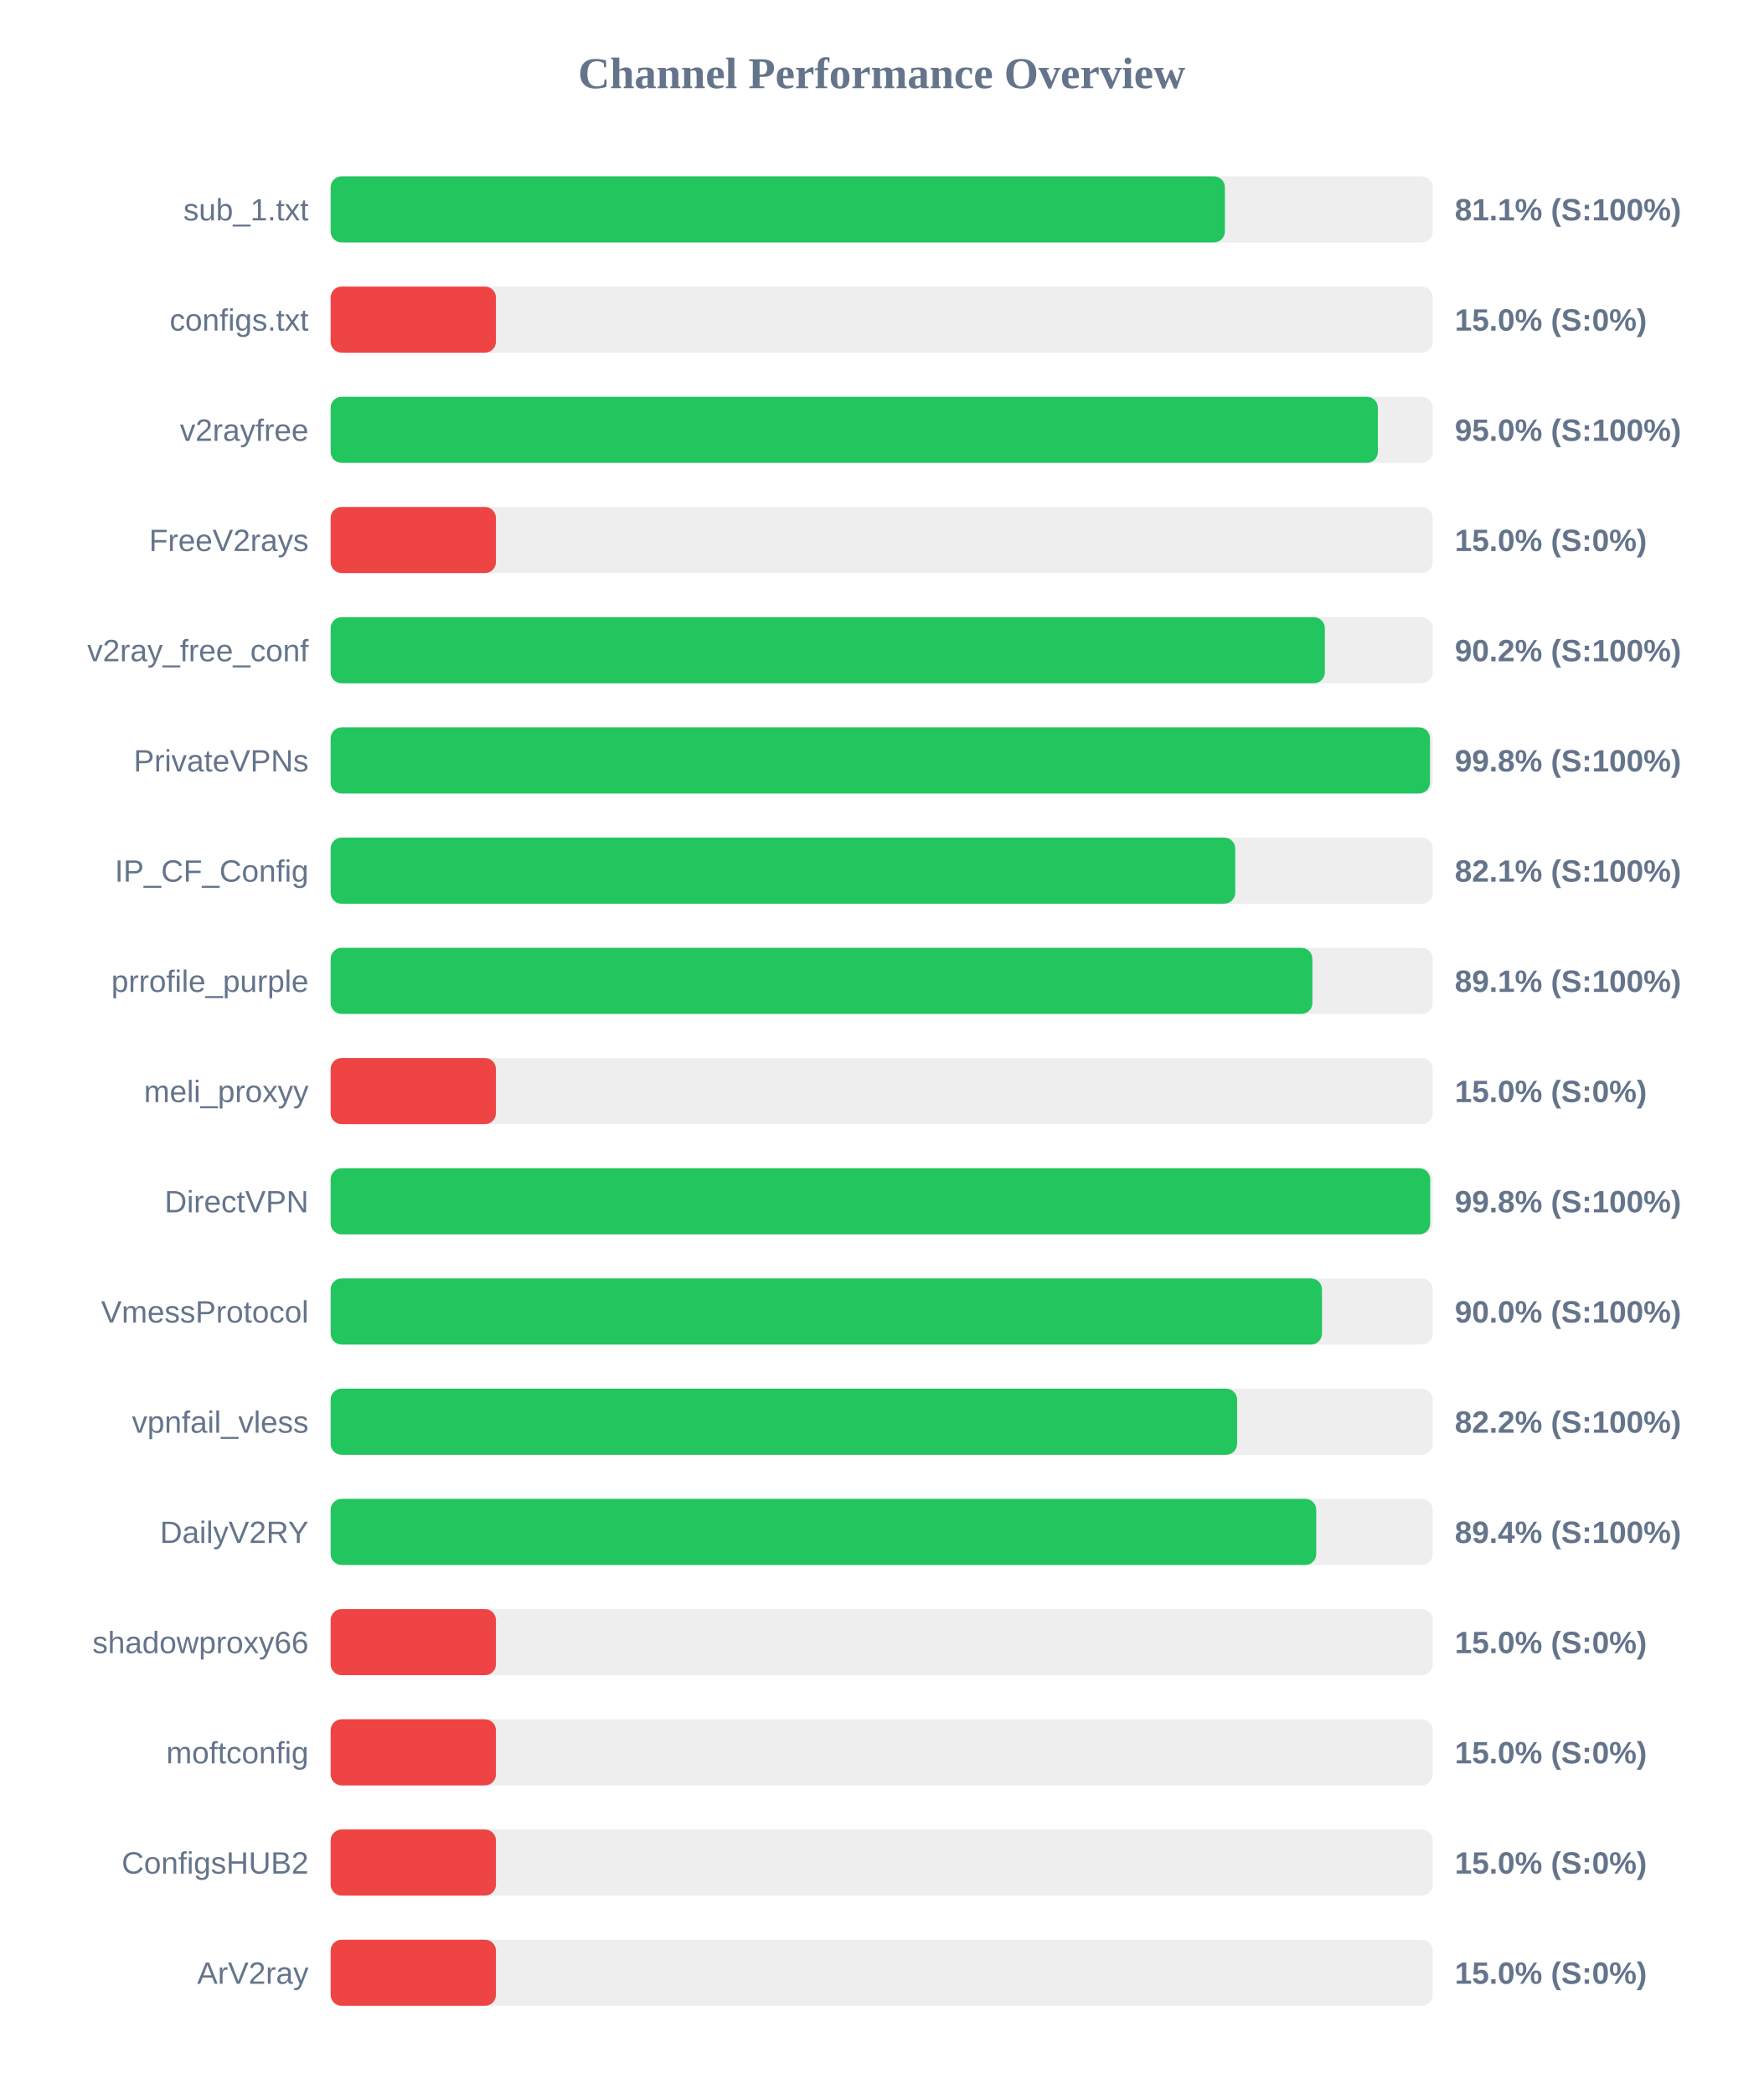
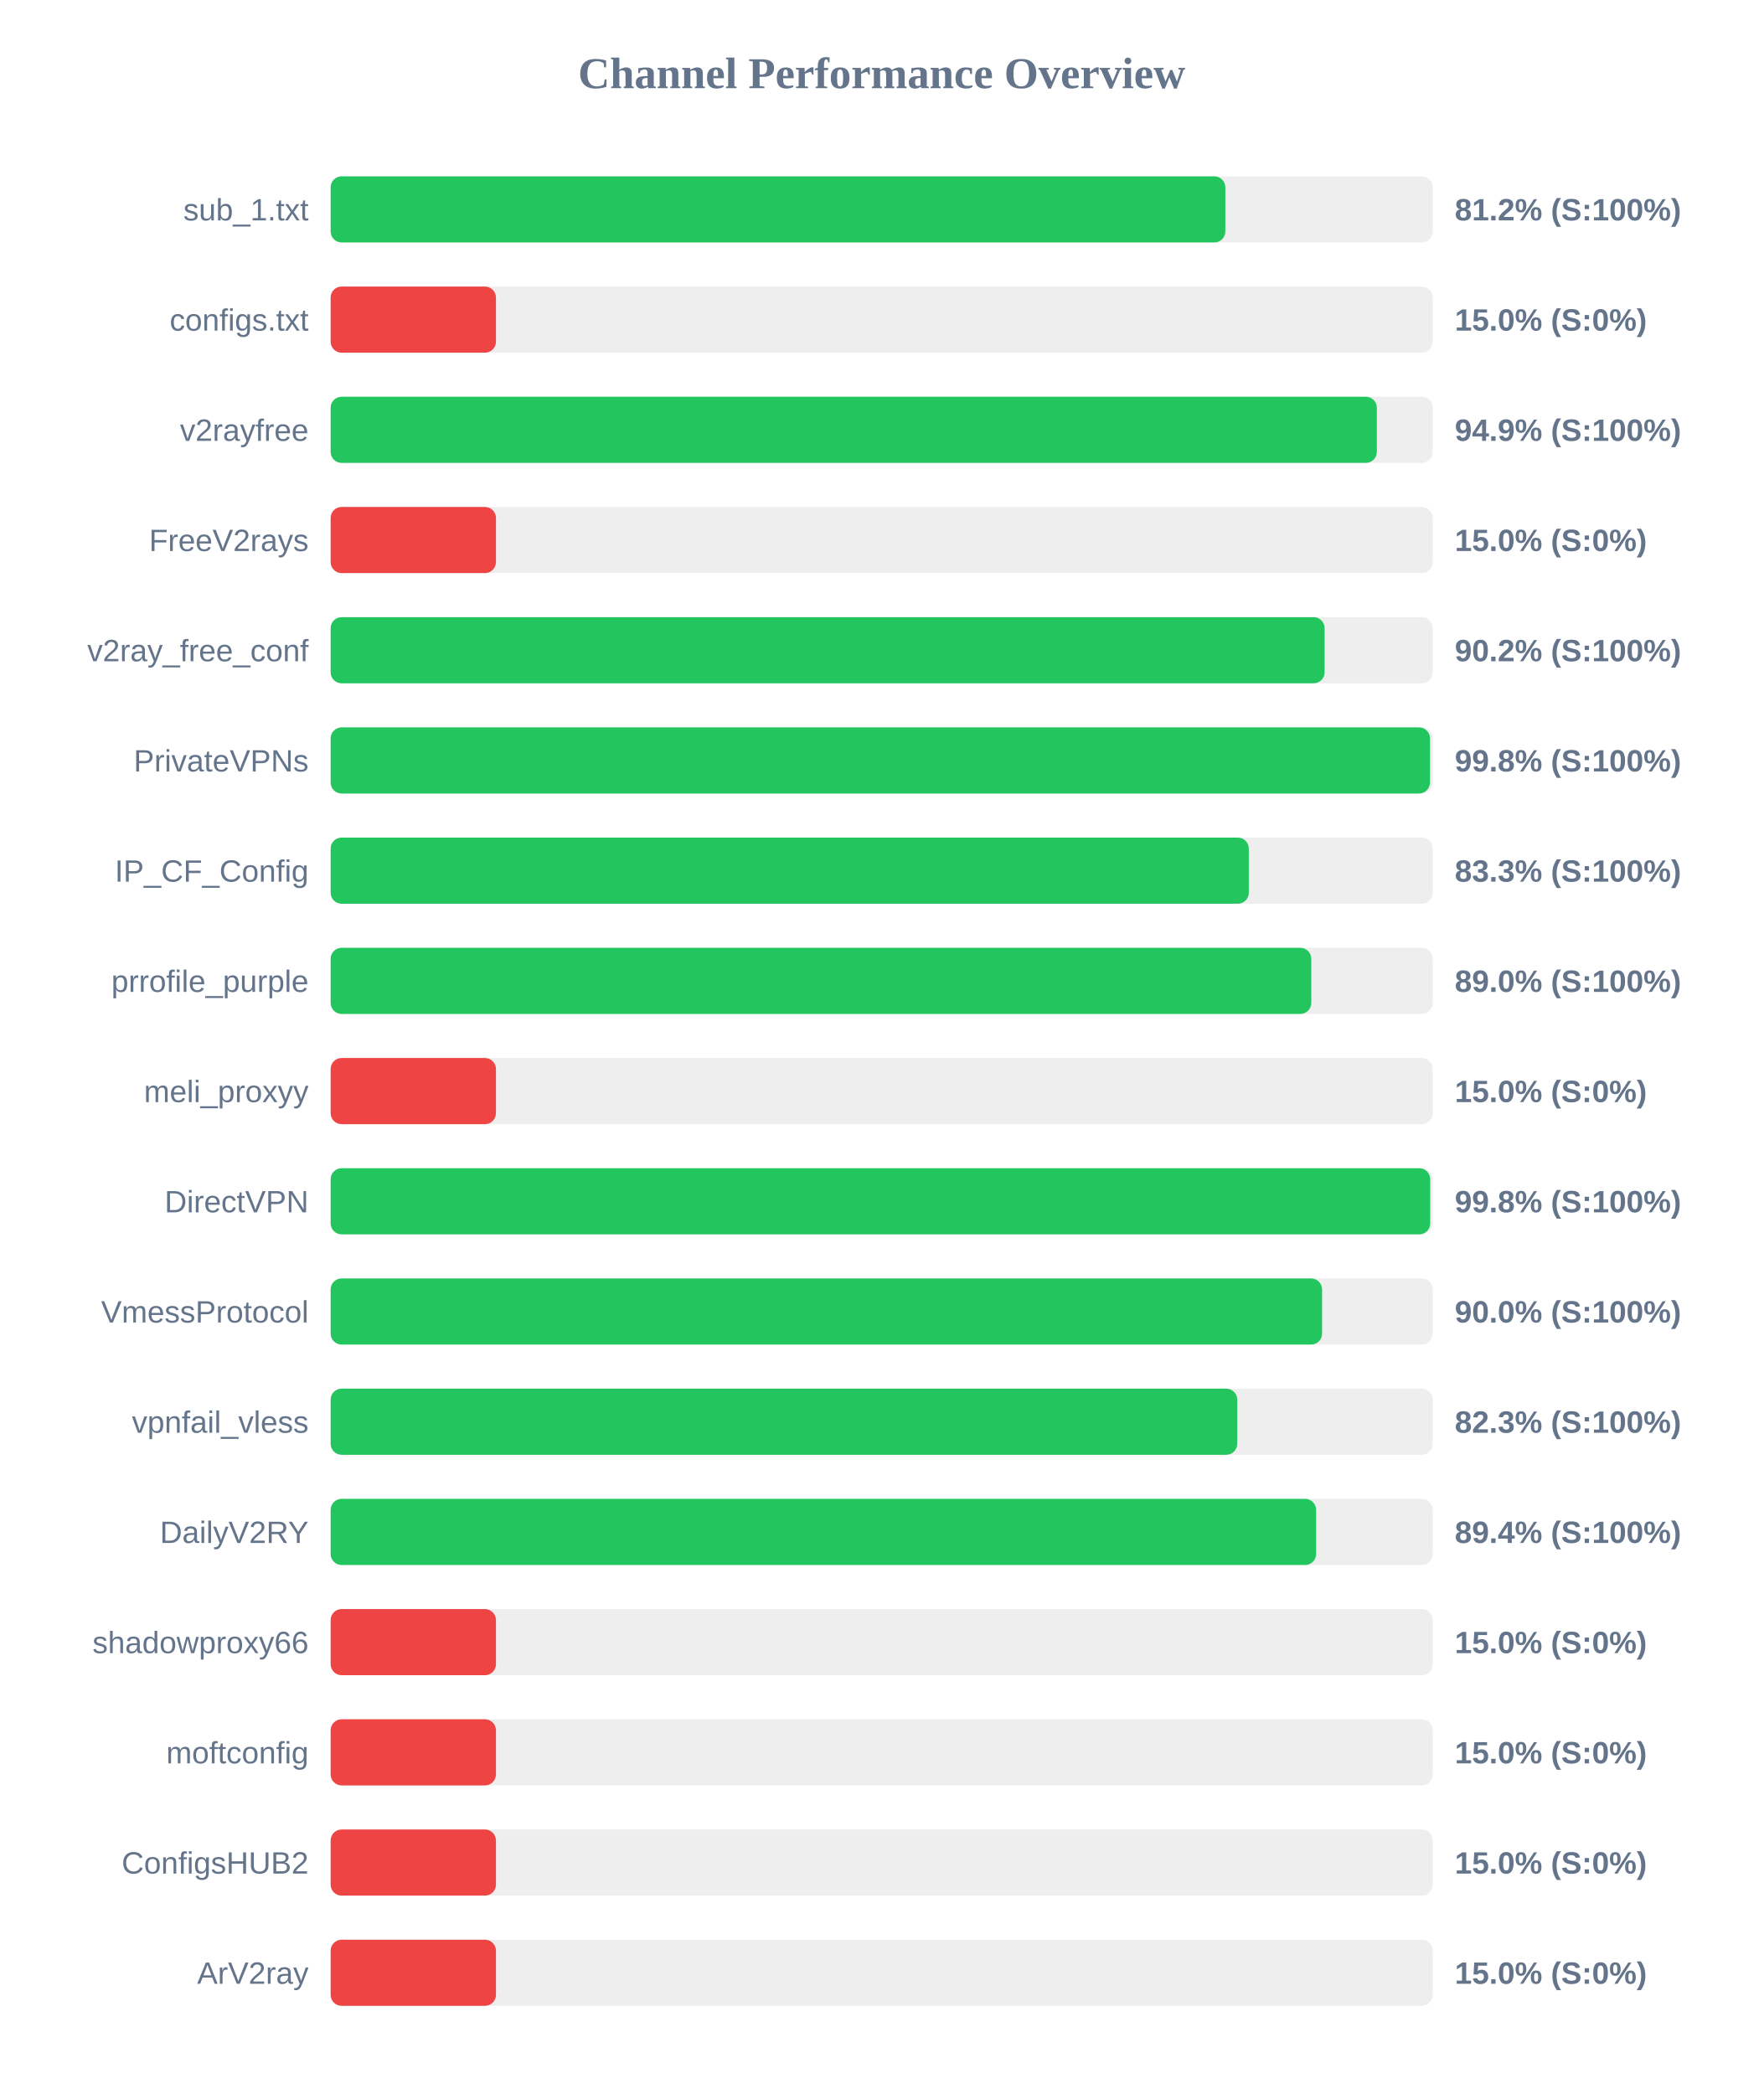
<svg xmlns="http://www.w3.org/2000/svg" width="800" height="950" version="1.1">
  <style>
        .row { font: 14px Arial; fill: #64748b; }
        .score { font: bold 14px Arial; fill: #64748b; }
    </style>
  <text x="400" y="40" text-anchor="middle" font-size="20px" font-weight="bold" fill="#64748b">Channel Performance Overview</text>
  <rect x="150" y="80" width="500" height="30" fill="#eee" rx="5" />
-   <rect x="150" y="80" width="405.7" height="30" fill="#22c55e" rx="5" />
+   <rect x="150" y="80" width="405.9" height="30" fill="#22c55e" rx="5" />
  <text x="140" y="100" text-anchor="end" class="row">sub_1.txt</text>
-   <text x="660" y="100" text-anchor="start" class="score">81.1% (S:100%)</text>
+   <text x="660" y="100" text-anchor="start" class="score">81.2% (S:100%)</text>
  <rect x="150" y="130" width="500" height="30" fill="#eee" rx="5" />
  <rect x="150" y="130" width="75.0" height="30" fill="#ef4444" rx="5" />
  <text x="140" y="150" text-anchor="end" class="row">configs.txt</text>
  <text x="660" y="150" text-anchor="start" class="score">15.0% (S:0%)</text>
  <rect x="150" y="180" width="500" height="30" fill="#eee" rx="5" />
-   <rect x="150" y="180" width="475.1" height="30" fill="#22c55e" rx="5" />
+   <rect x="150" y="180" width="474.65" height="30" fill="#22c55e" rx="5" />
  <text x="140" y="200" text-anchor="end" class="row">v2rayfree</text>
-   <text x="660" y="200" text-anchor="start" class="score">95.0% (S:100%)</text>
+   <text x="660" y="200" text-anchor="start" class="score">94.9% (S:100%)</text>
  <rect x="150" y="230" width="500" height="30" fill="#eee" rx="5" />
  <rect x="150" y="230" width="75.0" height="30" fill="#ef4444" rx="5" />
  <text x="140" y="250" text-anchor="end" class="row">FreeV2rays</text>
  <text x="660" y="250" text-anchor="start" class="score">15.0% (S:0%)</text>
  <rect x="150" y="280" width="500" height="30" fill="#eee" rx="5" />
-   <rect x="150" y="280" width="451.05" height="30" fill="#22c55e" rx="5" />
+   <rect x="150" y="280" width="450.95" height="30" fill="#22c55e" rx="5" />
  <text x="140" y="300" text-anchor="end" class="row">v2ray_free_conf</text>
  <text x="660" y="300" text-anchor="start" class="score">90.2% (S:100%)</text>
  <rect x="150" y="330" width="500" height="30" fill="#eee" rx="5" />
  <rect x="150" y="330" width="498.75" height="30" fill="#22c55e" rx="5" />
  <text x="140" y="350" text-anchor="end" class="row">PrivateVPNs</text>
  <text x="660" y="350" text-anchor="start" class="score">99.8% (S:100%)</text>
  <rect x="150" y="380" width="500" height="30" fill="#eee" rx="5" />
-   <rect x="150" y="380" width="410.4" height="30" fill="#22c55e" rx="5" />
+   <rect x="150" y="380" width="416.55" height="30" fill="#22c55e" rx="5" />
  <text x="140" y="400" text-anchor="end" class="row">IP_CF_Config</text>
-   <text x="660" y="400" text-anchor="start" class="score">82.1% (S:100%)</text>
+   <text x="660" y="400" text-anchor="start" class="score">83.3% (S:100%)</text>
  <rect x="150" y="430" width="500" height="30" fill="#eee" rx="5" />
-   <rect x="150" y="430" width="445.4" height="30" fill="#22c55e" rx="5" />
+   <rect x="150" y="430" width="444.9" height="30" fill="#22c55e" rx="5" />
  <text x="140" y="450" text-anchor="end" class="row">prrofile_purple</text>
-   <text x="660" y="450" text-anchor="start" class="score">89.1% (S:100%)</text>
+   <text x="660" y="450" text-anchor="start" class="score">89.0% (S:100%)</text>
  <rect x="150" y="480" width="500" height="30" fill="#eee" rx="5" />
  <rect x="150" y="480" width="75.0" height="30" fill="#ef4444" rx="5" />
  <text x="140" y="500" text-anchor="end" class="row">meli_proxyy</text>
  <text x="660" y="500" text-anchor="start" class="score">15.0% (S:0%)</text>
  <rect x="150" y="530" width="500" height="30" fill="#eee" rx="5" />
  <rect x="150" y="530" width="498.85" height="30" fill="#22c55e" rx="5" />
  <text x="140" y="550" text-anchor="end" class="row">DirectVPN</text>
  <text x="660" y="550" text-anchor="start" class="score">99.8% (S:100%)</text>
  <rect x="150" y="580" width="500" height="30" fill="#eee" rx="5" />
-   <rect x="150" y="580" width="449.75" height="30" fill="#22c55e" rx="5" />
+   <rect x="150" y="580" width="449.8" height="30" fill="#22c55e" rx="5" />
  <text x="140" y="600" text-anchor="end" class="row">VmessProtocol</text>
  <text x="660" y="600" text-anchor="start" class="score">90.0% (S:100%)</text>
  <rect x="150" y="630" width="500" height="30" fill="#eee" rx="5" />
-   <rect x="150" y="630" width="411.25" height="30" fill="#22c55e" rx="5" />
+   <rect x="150" y="630" width="411.3" height="30" fill="#22c55e" rx="5" />
  <text x="140" y="650" text-anchor="end" class="row">vpnfail_vless</text>
-   <text x="660" y="650" text-anchor="start" class="score">82.2% (S:100%)</text>
+   <text x="660" y="650" text-anchor="start" class="score">82.3% (S:100%)</text>
  <rect x="150" y="680" width="500" height="30" fill="#eee" rx="5" />
-   <rect x="150" y="680" width="447.15" height="30" fill="#22c55e" rx="5" />
+   <rect x="150" y="680" width="447.1" height="30" fill="#22c55e" rx="5" />
  <text x="140" y="700" text-anchor="end" class="row">DailyV2RY</text>
  <text x="660" y="700" text-anchor="start" class="score">89.4% (S:100%)</text>
  <rect x="150" y="730" width="500" height="30" fill="#eee" rx="5" />
  <rect x="150" y="730" width="75.0" height="30" fill="#ef4444" rx="5" />
  <text x="140" y="750" text-anchor="end" class="row">shadowproxy66</text>
  <text x="660" y="750" text-anchor="start" class="score">15.0% (S:0%)</text>
  <rect x="150" y="780" width="500" height="30" fill="#eee" rx="5" />
  <rect x="150" y="780" width="75.0" height="30" fill="#ef4444" rx="5" />
  <text x="140" y="800" text-anchor="end" class="row">moftconfig</text>
  <text x="660" y="800" text-anchor="start" class="score">15.0% (S:0%)</text>
  <rect x="150" y="830" width="500" height="30" fill="#eee" rx="5" />
  <rect x="150" y="830" width="75.0" height="30" fill="#ef4444" rx="5" />
  <text x="140" y="850" text-anchor="end" class="row">ConfigsHUB2</text>
  <text x="660" y="850" text-anchor="start" class="score">15.0% (S:0%)</text>
  <rect x="150" y="880" width="500" height="30" fill="#eee" rx="5" />
  <rect x="150" y="880" width="75.0" height="30" fill="#ef4444" rx="5" />
  <text x="140" y="900" text-anchor="end" class="row">ArV2ray</text>
  <text x="660" y="900" text-anchor="start" class="score">15.0% (S:0%)</text>
</svg>
